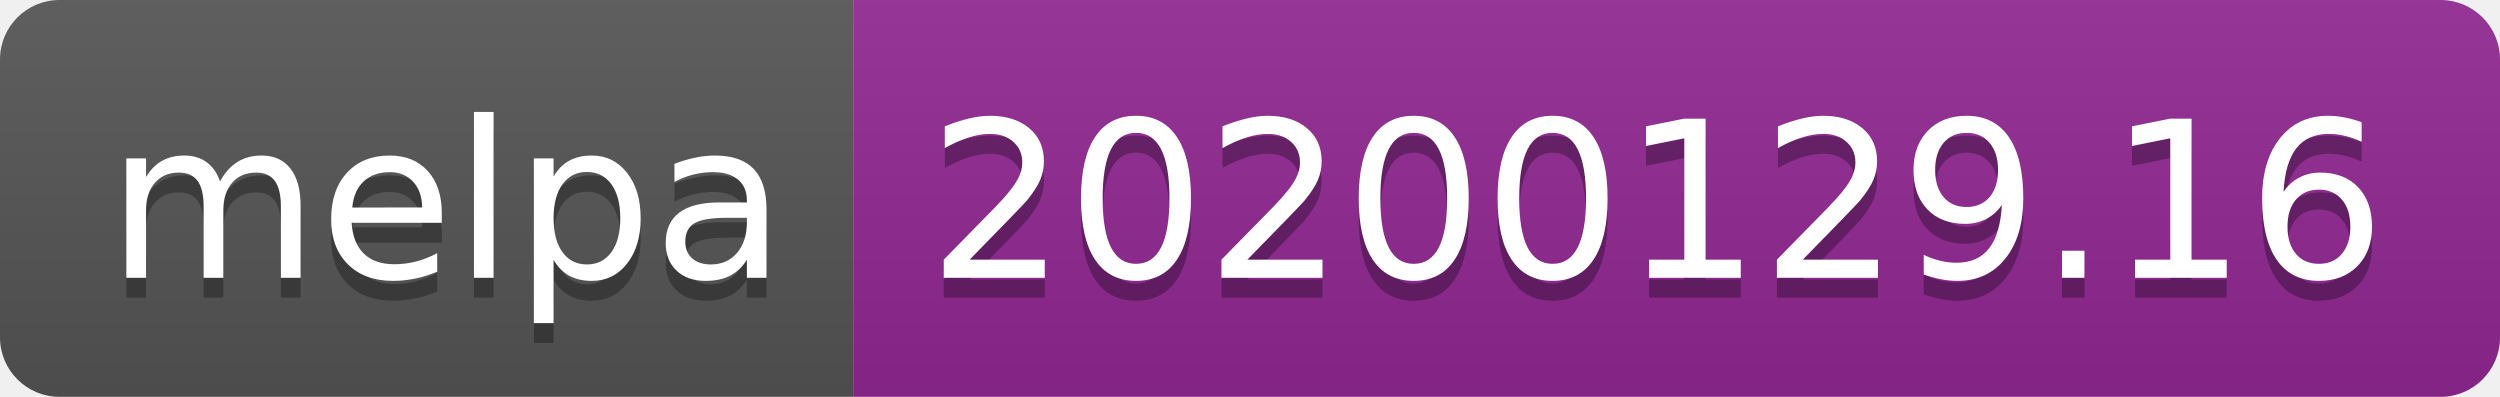
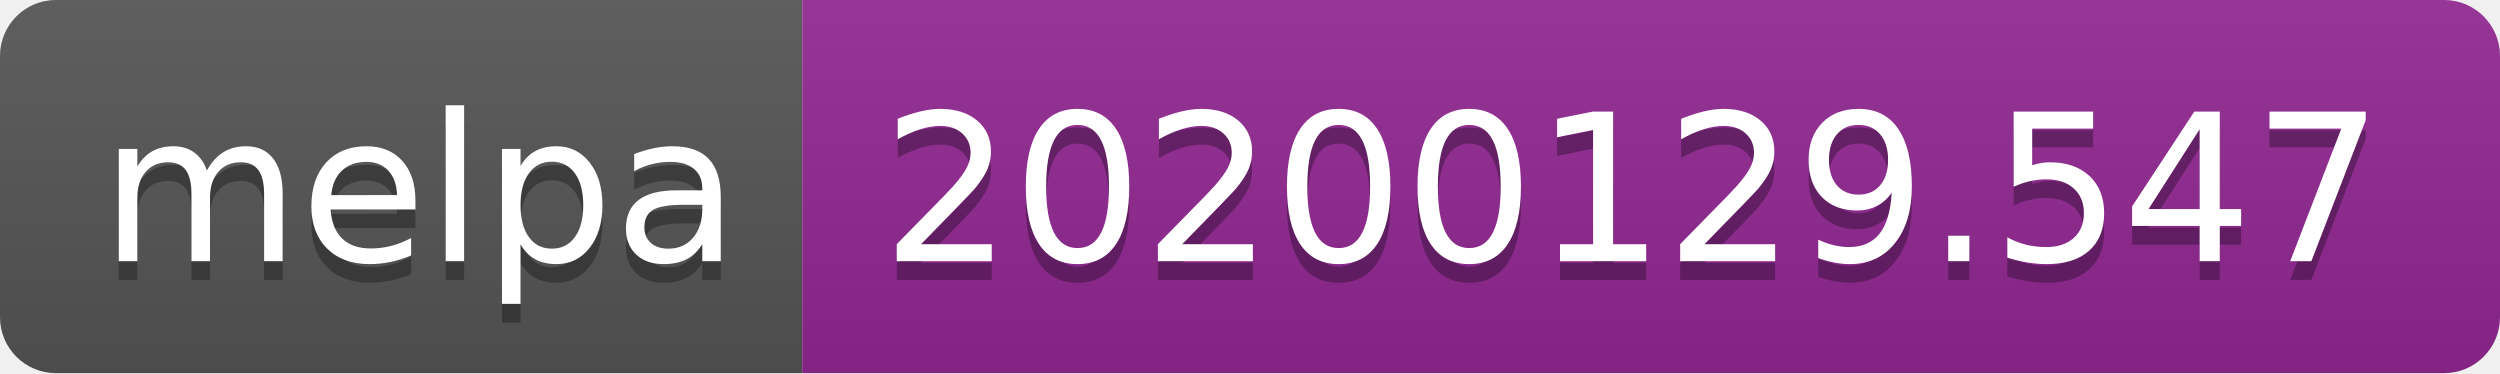
- <svg xmlns="http://www.w3.org/2000/svg" width="126" height="20">
+ <svg xmlns="http://www.w3.org/2000/svg" width="134" height="20">
  <linearGradient id="b" x2="0" y2="100%">
    <stop offset="0" stop-color="#bbb" stop-opacity=".1" />
    <stop offset="1" stop-opacity=".1" />
  </linearGradient>
  <clipPath id="a">
-     <rect width="126" height="20" rx="3" fill="#fff" />
+     <rect width="134" height="20" rx="3" fill="#fff" />
  </clipPath>
  <g clip-path="url(#a)">
    <path fill="#555" d="M0 0h43v20H0z" />
-     <path fill="#922793" d="M43 0h83v20H43z" />
-     <path fill="url(#b)" d="M0 0h126v20H0z" />
+     <path fill="#922793" d="M43 0h91v20H43z" />
+     <path fill="url(#b)" d="M0 0h134v20H0z" />
  </g>
  <g fill="#fff" text-anchor="middle" font-family="DejaVu Sans,Verdana,Geneva,sans-serif" font-size="110">
    <text x="225" y="150" fill="#010101" fill-opacity=".3" transform="scale(.1)" textLength="330">melpa</text>
    <text x="225" y="140" transform="scale(.1)" textLength="330">melpa</text>
-     <text x="835" y="150" fill="#010101" fill-opacity=".3" transform="scale(.1)" textLength="730">20200129.16</text>
-     <text x="835" y="140" transform="scale(.1)" textLength="730">20200129.16</text>
+     <text x="875" y="150" fill="#010101" fill-opacity=".3" transform="scale(.1)" textLength="810">20200129.547</text>
+     <text x="875" y="140" transform="scale(.1)" textLength="810">20200129.547</text>
  </g>
</svg>
